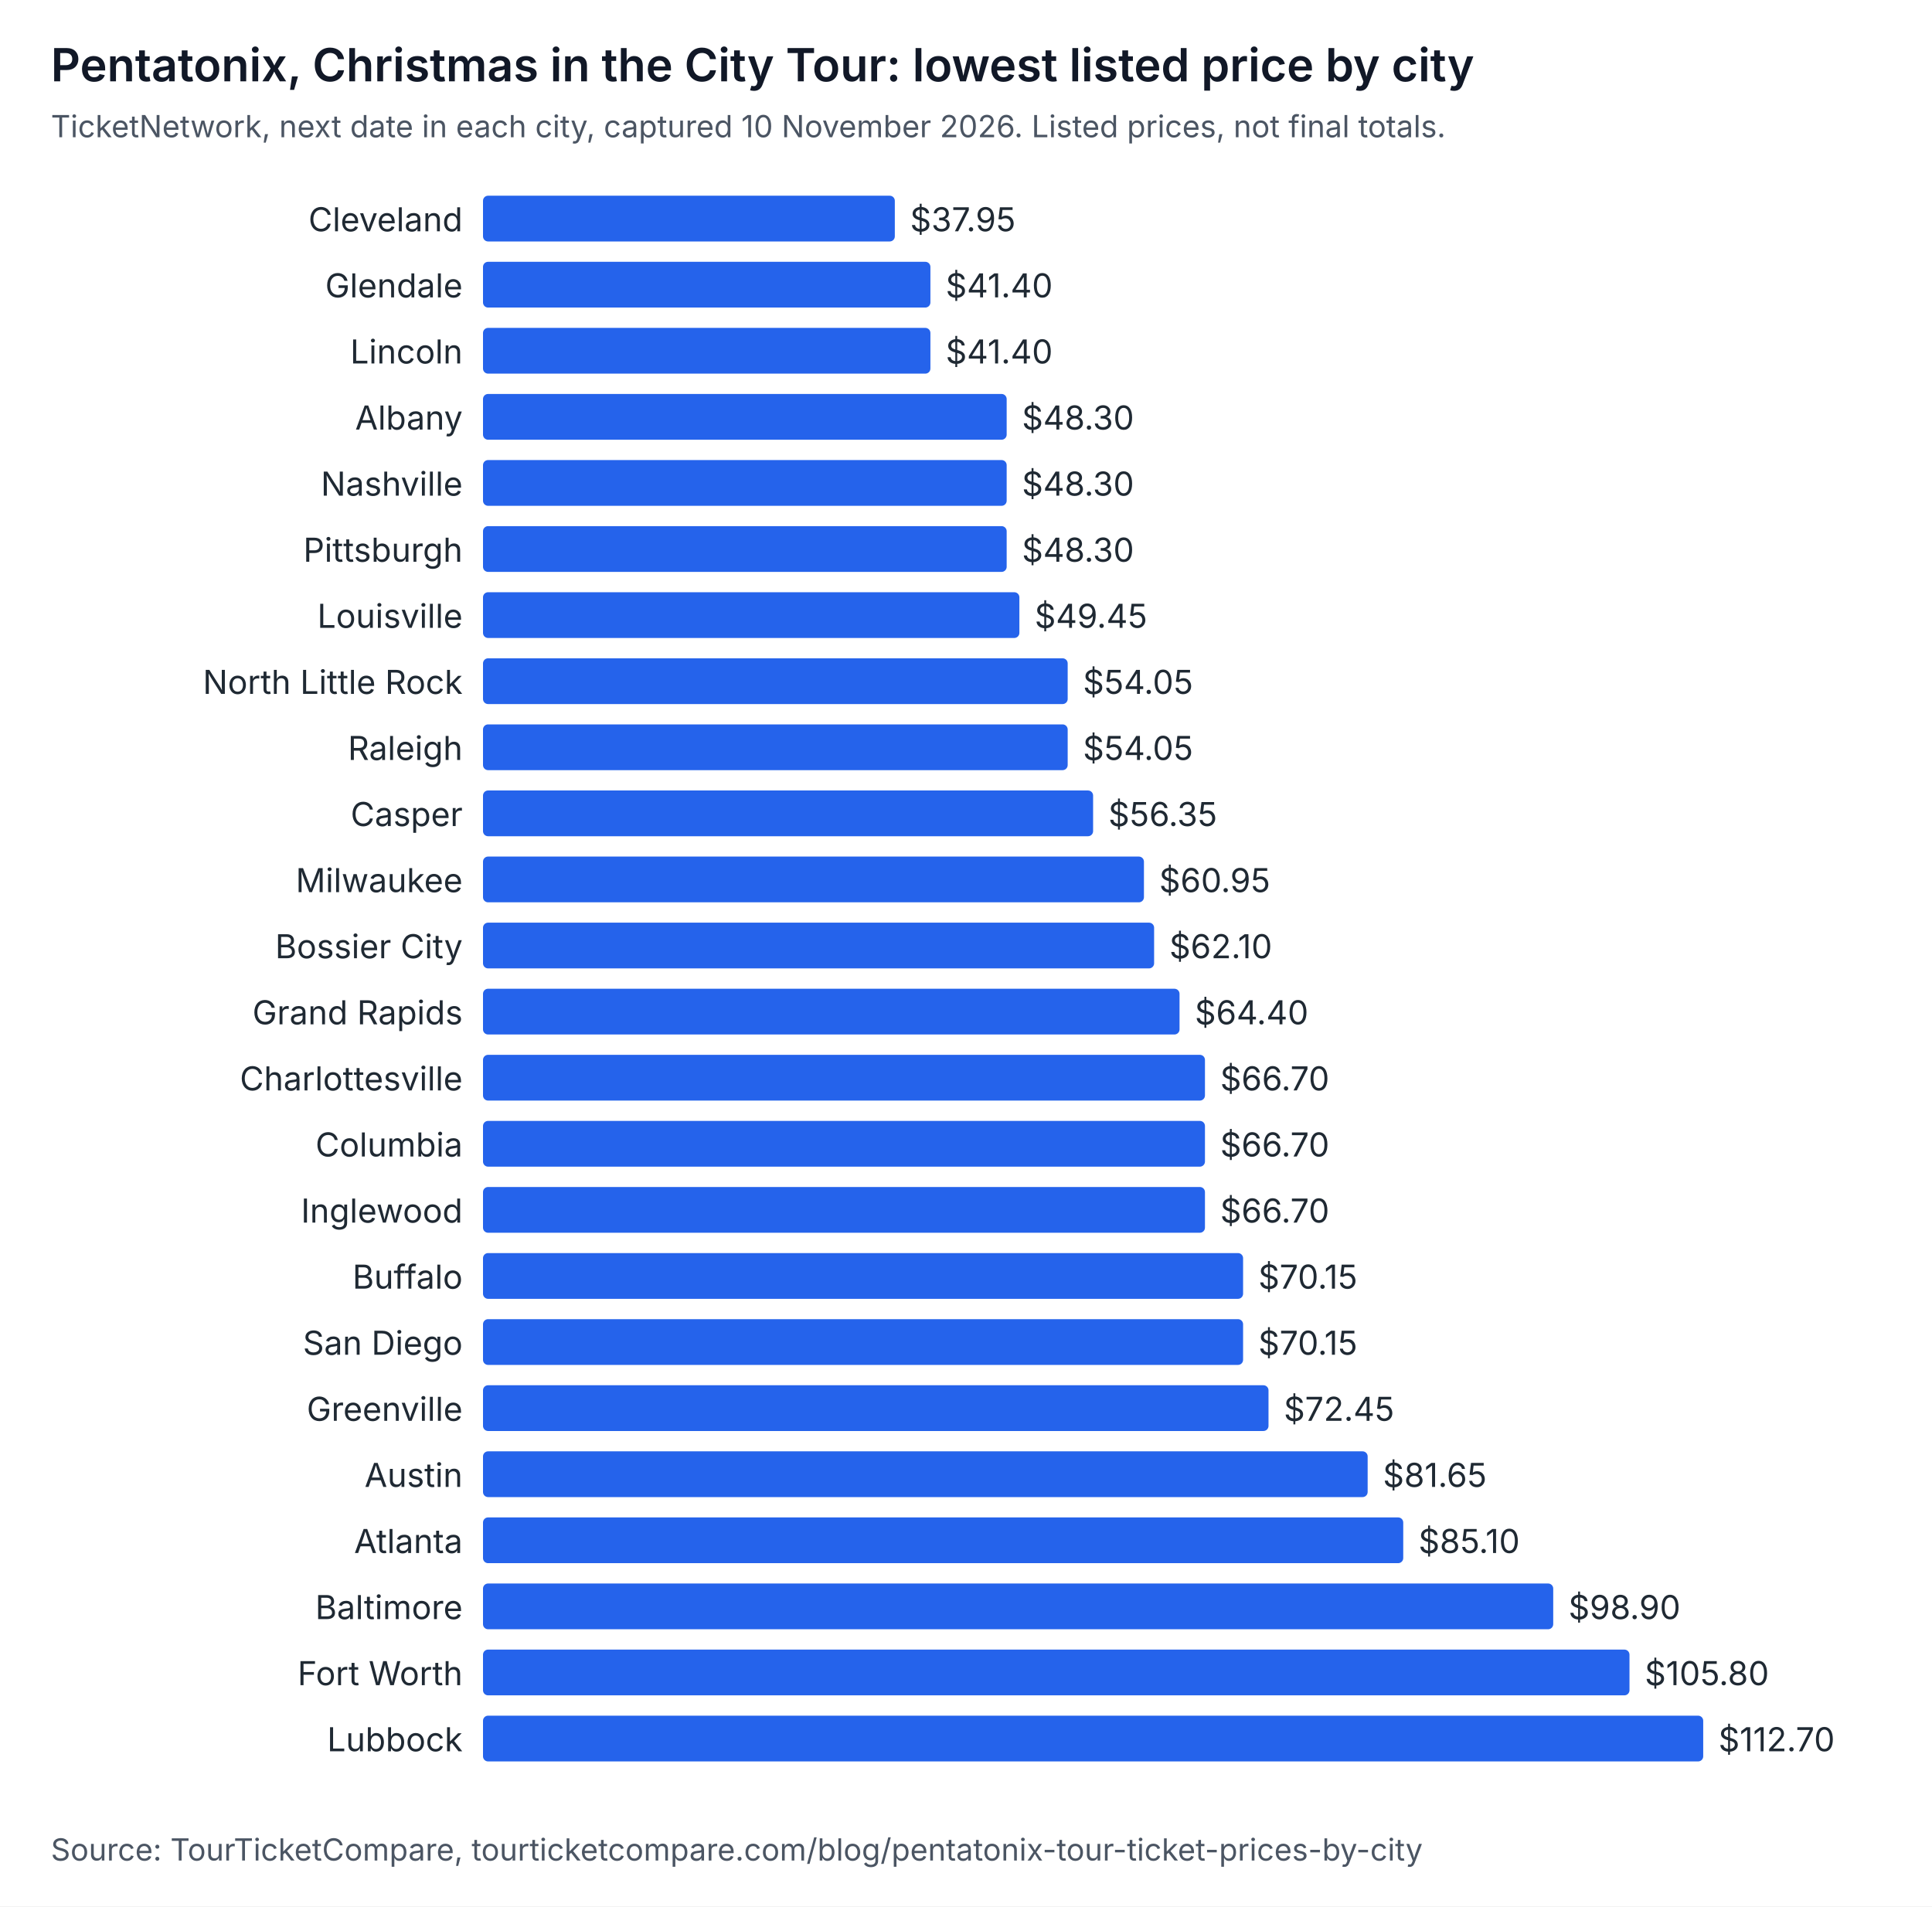
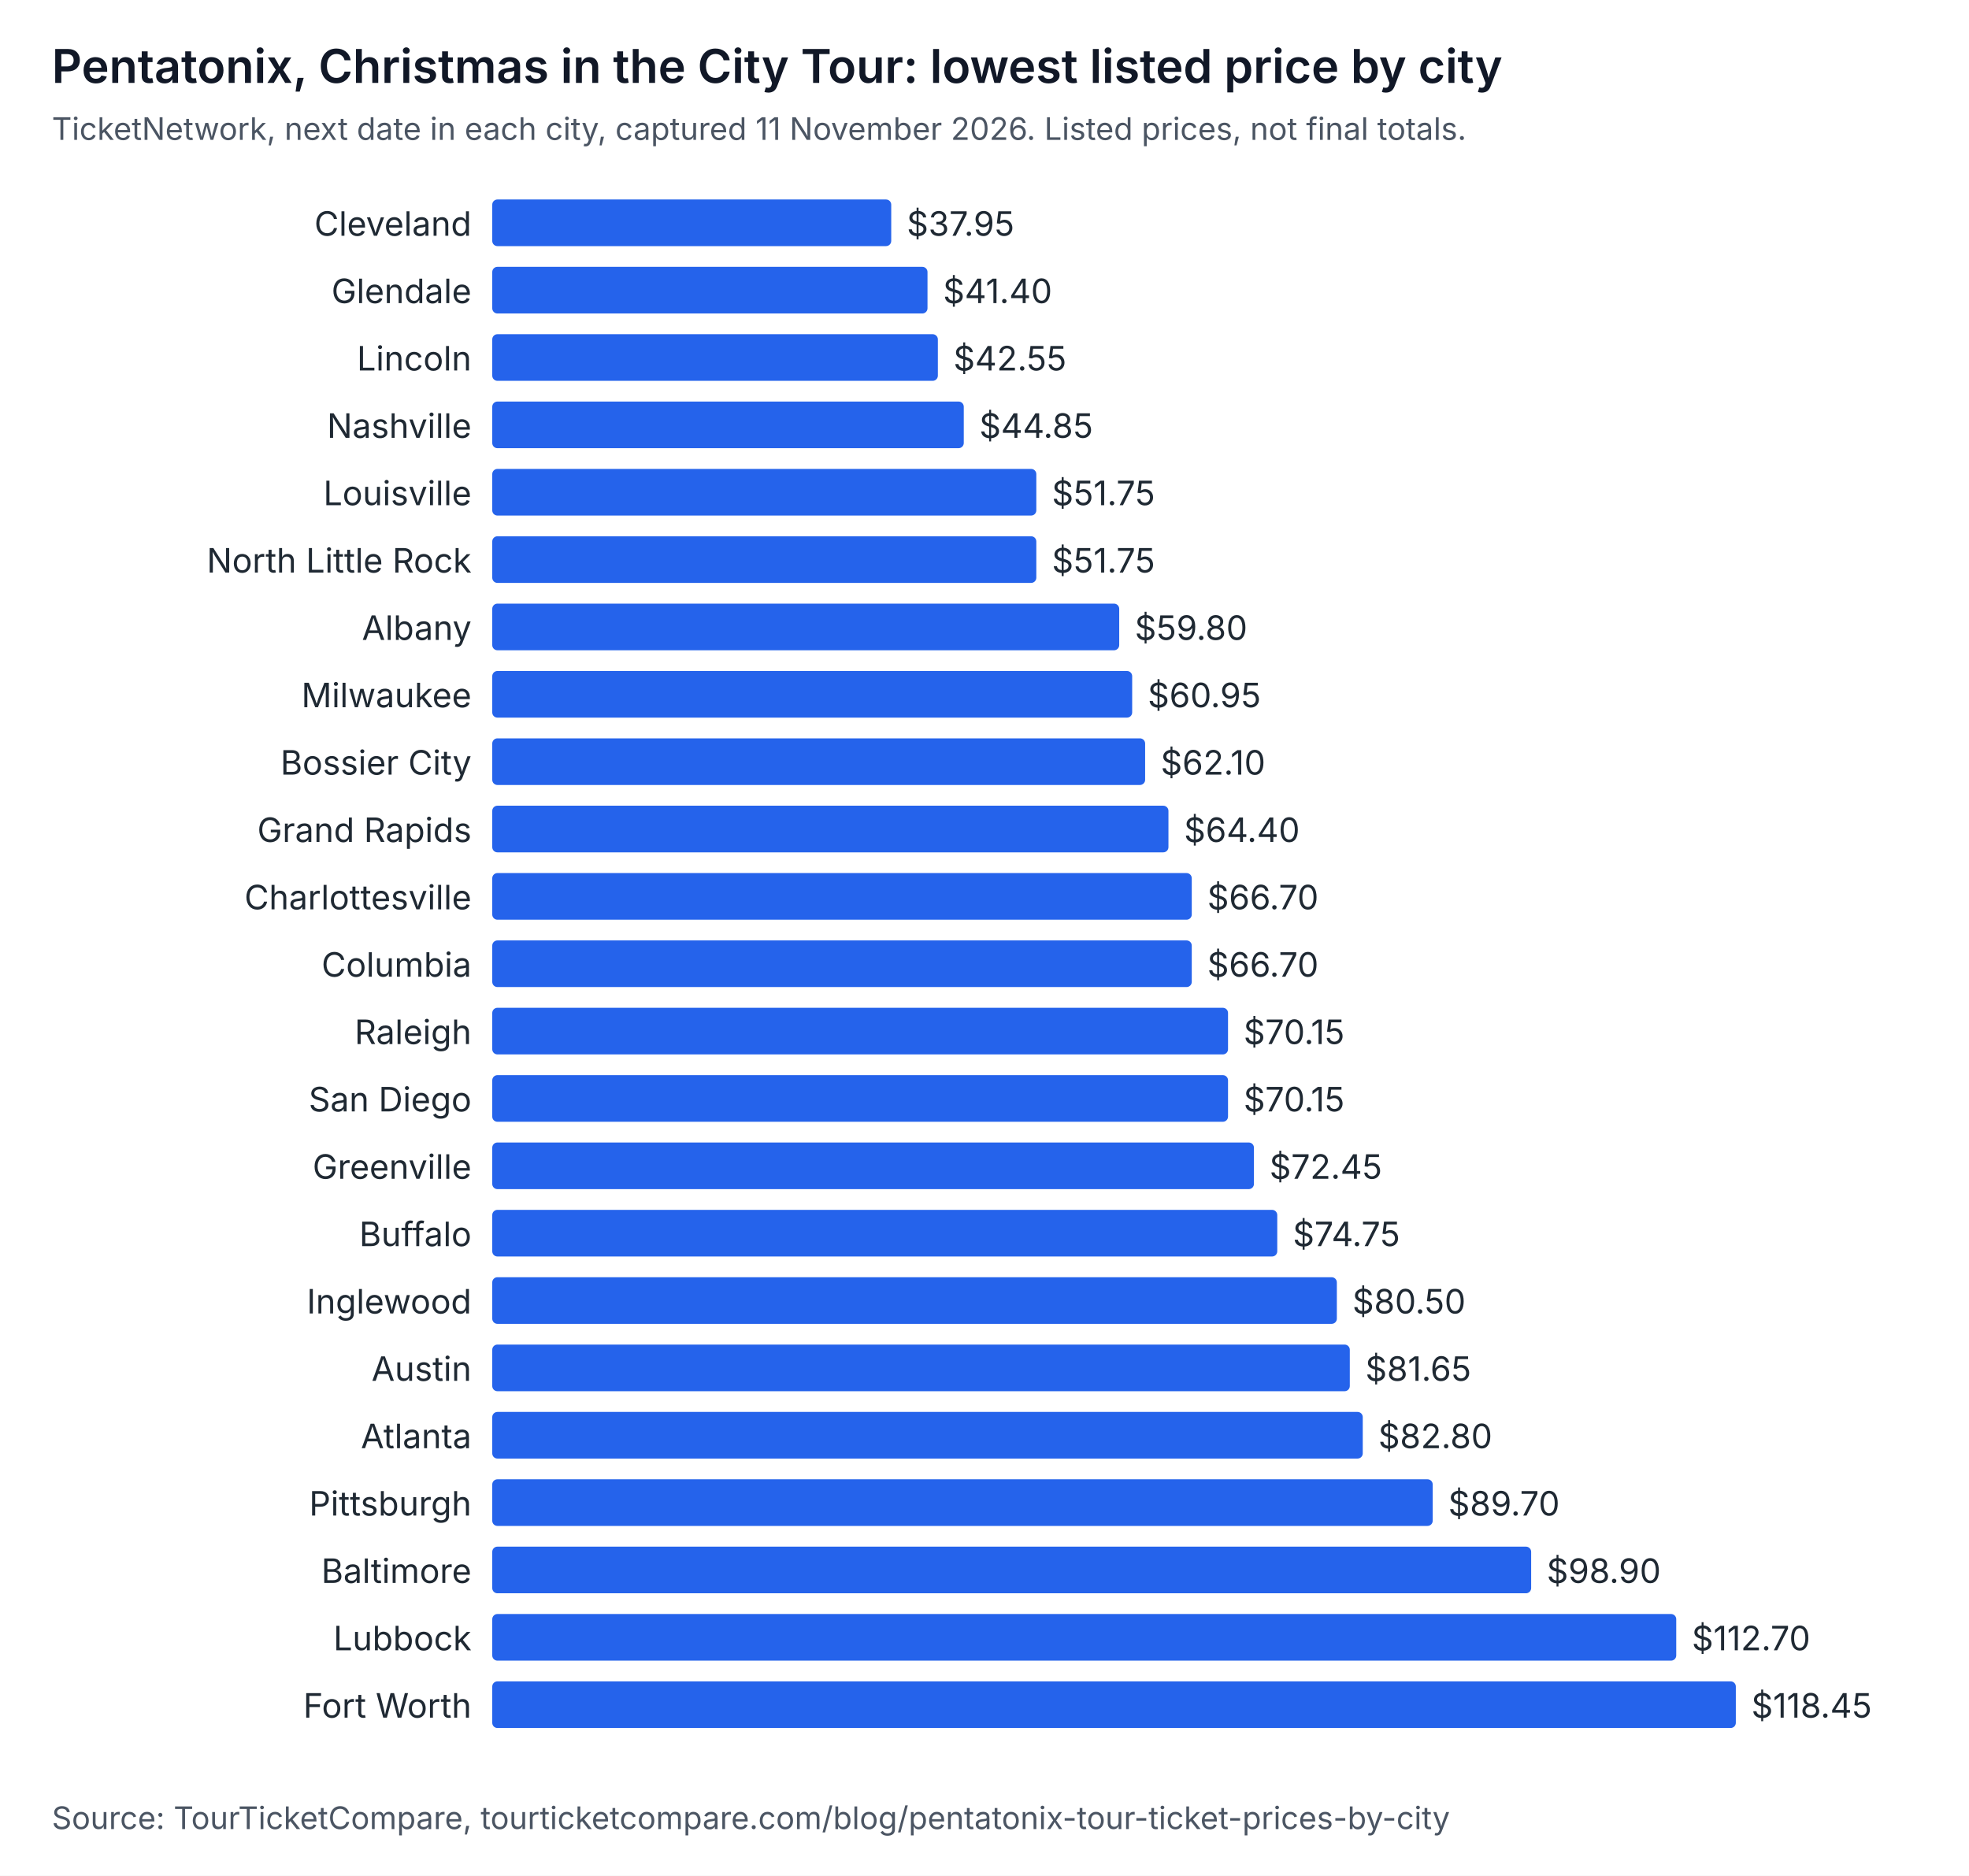
- <svg xmlns="http://www.w3.org/2000/svg" width="760" height="750" viewBox="0 0 760 750" role="img" aria-labelledby="t d" font-family="system-ui, -apple-system, Segoe UI, sans-serif">
-   <rect width="760" height="750" fill="#ffffff" />
+ <svg xmlns="http://www.w3.org/2000/svg" width="760" height="724" viewBox="0 0 760 724" role="img" aria-labelledby="t d" font-family="system-ui, -apple-system, Segoe UI, sans-serif">
+   <rect width="760" height="724" fill="#ffffff" />
  <text x="20" y="32" font-size="18" font-weight="600" fill="#111827">Pentatonix, Christmas in the City Tour: lowest listed price by city</text>
-   <text x="20" y="54" font-size="12" fill="#4b5563">TicketNetwork, next date in each city, captured 10 November 2026. Listed prices, not final totals.</text>
+   <text x="20" y="54" font-size="12" fill="#4b5563">TicketNetwork, next date in each city, captured 11 November 2026. Listed prices, not final totals.</text>
  <text x="182" y="91" text-anchor="end" font-size="13" fill="#1f2933">Cleveland</text>
-   <rect x="190" y="77" width="162" height="18" rx="2" fill="#2563eb" />
-   <text x="358" y="91" font-size="13" fill="#1f2933">$37.95</text>
+   <rect x="190" y="77" width="154" height="18" rx="2" fill="#2563eb" />
+   <text x="350" y="91" font-size="13" fill="#1f2933">$37.95</text>
  <text x="182" y="117" text-anchor="end" font-size="13" fill="#1f2933">Glendale</text>
-   <rect x="190" y="103" width="176" height="18" rx="2" fill="#2563eb" />
-   <text x="372" y="117" font-size="13" fill="#1f2933">$41.40</text>
+   <rect x="190" y="103" width="168" height="18" rx="2" fill="#2563eb" />
+   <text x="364" y="117" font-size="13" fill="#1f2933">$41.40</text>
  <text x="182" y="143" text-anchor="end" font-size="13" fill="#1f2933">Lincoln</text>
-   <rect x="190" y="129" width="176" height="18" rx="2" fill="#2563eb" />
-   <text x="372" y="143" font-size="13" fill="#1f2933">$41.40</text>
-   <text x="182" y="169" text-anchor="end" font-size="13" fill="#1f2933">Albany</text>
-   <rect x="190" y="155" width="206" height="18" rx="2" fill="#2563eb" />
-   <text x="402" y="169" font-size="13" fill="#1f2933">$48.30</text>
-   <text x="182" y="195" text-anchor="end" font-size="13" fill="#1f2933">Nashville</text>
-   <rect x="190" y="181" width="206" height="18" rx="2" fill="#2563eb" />
-   <text x="402" y="195" font-size="13" fill="#1f2933">$48.30</text>
-   <text x="182" y="221" text-anchor="end" font-size="13" fill="#1f2933">Pittsburgh</text>
-   <rect x="190" y="207" width="206" height="18" rx="2" fill="#2563eb" />
-   <text x="402" y="221" font-size="13" fill="#1f2933">$48.30</text>
-   <text x="182" y="247" text-anchor="end" font-size="13" fill="#1f2933">Louisville</text>
-   <rect x="190" y="233" width="211" height="18" rx="2" fill="#2563eb" />
-   <text x="407" y="247" font-size="13" fill="#1f2933">$49.45</text>
-   <text x="182" y="273" text-anchor="end" font-size="13" fill="#1f2933">North Little Rock</text>
-   <rect x="190" y="259" width="230" height="18" rx="2" fill="#2563eb" />
-   <text x="426" y="273" font-size="13" fill="#1f2933">$54.05</text>
-   <text x="182" y="299" text-anchor="end" font-size="13" fill="#1f2933">Raleigh</text>
-   <rect x="190" y="285" width="230" height="18" rx="2" fill="#2563eb" />
-   <text x="426" y="299" font-size="13" fill="#1f2933">$54.05</text>
-   <text x="182" y="325" text-anchor="end" font-size="13" fill="#1f2933">Casper</text>
-   <rect x="190" y="311" width="240" height="18" rx="2" fill="#2563eb" />
-   <text x="436" y="325" font-size="13" fill="#1f2933">$56.35</text>
-   <text x="182" y="351" text-anchor="end" font-size="13" fill="#1f2933">Milwaukee</text>
-   <rect x="190" y="337" width="260" height="18" rx="2" fill="#2563eb" />
-   <text x="456" y="351" font-size="13" fill="#1f2933">$60.95</text>
-   <text x="182" y="377" text-anchor="end" font-size="13" fill="#1f2933">Bossier City</text>
-   <rect x="190" y="363" width="264" height="18" rx="2" fill="#2563eb" />
-   <text x="460" y="377" font-size="13" fill="#1f2933">$62.10</text>
-   <text x="182" y="403" text-anchor="end" font-size="13" fill="#1f2933">Grand Rapids</text>
-   <rect x="190" y="389" width="274" height="18" rx="2" fill="#2563eb" />
-   <text x="470" y="403" font-size="13" fill="#1f2933">$64.40</text>
-   <text x="182" y="429" text-anchor="end" font-size="13" fill="#1f2933">Charlottesville</text>
+   <rect x="190" y="129" width="172" height="18" rx="2" fill="#2563eb" />
+   <text x="368" y="143" font-size="13" fill="#1f2933">$42.55</text>
+   <text x="182" y="169" text-anchor="end" font-size="13" fill="#1f2933">Nashville</text>
+   <rect x="190" y="155" width="182" height="18" rx="2" fill="#2563eb" />
+   <text x="378" y="169" font-size="13" fill="#1f2933">$44.85</text>
+   <text x="182" y="195" text-anchor="end" font-size="13" fill="#1f2933">Louisville</text>
+   <rect x="190" y="181" width="210" height="18" rx="2" fill="#2563eb" />
+   <text x="406" y="195" font-size="13" fill="#1f2933">$51.75</text>
+   <text x="182" y="221" text-anchor="end" font-size="13" fill="#1f2933">North Little Rock</text>
+   <rect x="190" y="207" width="210" height="18" rx="2" fill="#2563eb" />
+   <text x="406" y="221" font-size="13" fill="#1f2933">$51.75</text>
+   <text x="182" y="247" text-anchor="end" font-size="13" fill="#1f2933">Albany</text>
+   <rect x="190" y="233" width="242" height="18" rx="2" fill="#2563eb" />
+   <text x="438" y="247" font-size="13" fill="#1f2933">$59.80</text>
+   <text x="182" y="273" text-anchor="end" font-size="13" fill="#1f2933">Milwaukee</text>
+   <rect x="190" y="259" width="247" height="18" rx="2" fill="#2563eb" />
+   <text x="443" y="273" font-size="13" fill="#1f2933">$60.95</text>
+   <text x="182" y="299" text-anchor="end" font-size="13" fill="#1f2933">Bossier City</text>
+   <rect x="190" y="285" width="252" height="18" rx="2" fill="#2563eb" />
+   <text x="448" y="299" font-size="13" fill="#1f2933">$62.10</text>
+   <text x="182" y="325" text-anchor="end" font-size="13" fill="#1f2933">Grand Rapids</text>
+   <rect x="190" y="311" width="261" height="18" rx="2" fill="#2563eb" />
+   <text x="457" y="325" font-size="13" fill="#1f2933">$64.40</text>
+   <text x="182" y="351" text-anchor="end" font-size="13" fill="#1f2933">Charlottesville</text>
+   <rect x="190" y="337" width="270" height="18" rx="2" fill="#2563eb" />
+   <text x="466" y="351" font-size="13" fill="#1f2933">$66.70</text>
+   <text x="182" y="377" text-anchor="end" font-size="13" fill="#1f2933">Columbia</text>
+   <rect x="190" y="363" width="270" height="18" rx="2" fill="#2563eb" />
+   <text x="466" y="377" font-size="13" fill="#1f2933">$66.70</text>
+   <text x="182" y="403" text-anchor="end" font-size="13" fill="#1f2933">Raleigh</text>
+   <rect x="190" y="389" width="284" height="18" rx="2" fill="#2563eb" />
+   <text x="480" y="403" font-size="13" fill="#1f2933">$70.15</text>
+   <text x="182" y="429" text-anchor="end" font-size="13" fill="#1f2933">San Diego</text>
  <rect x="190" y="415" width="284" height="18" rx="2" fill="#2563eb" />
-   <text x="480" y="429" font-size="13" fill="#1f2933">$66.70</text>
-   <text x="182" y="455" text-anchor="end" font-size="13" fill="#1f2933">Columbia</text>
-   <rect x="190" y="441" width="284" height="18" rx="2" fill="#2563eb" />
-   <text x="480" y="455" font-size="13" fill="#1f2933">$66.70</text>
-   <text x="182" y="481" text-anchor="end" font-size="13" fill="#1f2933">Inglewood</text>
-   <rect x="190" y="467" width="284" height="18" rx="2" fill="#2563eb" />
-   <text x="480" y="481" font-size="13" fill="#1f2933">$66.70</text>
-   <text x="182" y="507" text-anchor="end" font-size="13" fill="#1f2933">Buffalo</text>
-   <rect x="190" y="493" width="299" height="18" rx="2" fill="#2563eb" />
-   <text x="495" y="507" font-size="13" fill="#1f2933">$70.15</text>
-   <text x="182" y="533" text-anchor="end" font-size="13" fill="#1f2933">San Diego</text>
-   <rect x="190" y="519" width="299" height="18" rx="2" fill="#2563eb" />
-   <text x="495" y="533" font-size="13" fill="#1f2933">$70.15</text>
-   <text x="182" y="559" text-anchor="end" font-size="13" fill="#1f2933">Greenville</text>
-   <rect x="190" y="545" width="309" height="18" rx="2" fill="#2563eb" />
-   <text x="505" y="559" font-size="13" fill="#1f2933">$72.45</text>
-   <text x="182" y="585" text-anchor="end" font-size="13" fill="#1f2933">Austin</text>
-   <rect x="190" y="571" width="348" height="18" rx="2" fill="#2563eb" />
-   <text x="544" y="585" font-size="13" fill="#1f2933">$81.65</text>
-   <text x="182" y="611" text-anchor="end" font-size="13" fill="#1f2933">Atlanta</text>
-   <rect x="190" y="597" width="362" height="18" rx="2" fill="#2563eb" />
-   <text x="558" y="611" font-size="13" fill="#1f2933">$85.10</text>
-   <text x="182" y="637" text-anchor="end" font-size="13" fill="#1f2933">Baltimore</text>
-   <rect x="190" y="623" width="421" height="18" rx="2" fill="#2563eb" />
-   <text x="617" y="637" font-size="13" fill="#1f2933">$98.90</text>
+   <text x="480" y="429" font-size="13" fill="#1f2933">$70.15</text>
+   <text x="182" y="455" text-anchor="end" font-size="13" fill="#1f2933">Greenville</text>
+   <rect x="190" y="441" width="294" height="18" rx="2" fill="#2563eb" />
+   <text x="490" y="455" font-size="13" fill="#1f2933">$72.45</text>
+   <text x="182" y="481" text-anchor="end" font-size="13" fill="#1f2933">Buffalo</text>
+   <rect x="190" y="467" width="303" height="18" rx="2" fill="#2563eb" />
+   <text x="499" y="481" font-size="13" fill="#1f2933">$74.75</text>
+   <text x="182" y="507" text-anchor="end" font-size="13" fill="#1f2933">Inglewood</text>
+   <rect x="190" y="493" width="326" height="18" rx="2" fill="#2563eb" />
+   <text x="522" y="507" font-size="13" fill="#1f2933">$80.50</text>
+   <text x="182" y="533" text-anchor="end" font-size="13" fill="#1f2933">Austin</text>
+   <rect x="190" y="519" width="331" height="18" rx="2" fill="#2563eb" />
+   <text x="527" y="533" font-size="13" fill="#1f2933">$81.65</text>
+   <text x="182" y="559" text-anchor="end" font-size="13" fill="#1f2933">Atlanta</text>
+   <rect x="190" y="545" width="336" height="18" rx="2" fill="#2563eb" />
+   <text x="532" y="559" font-size="13" fill="#1f2933">$82.80</text>
+   <text x="182" y="585" text-anchor="end" font-size="13" fill="#1f2933">Pittsburgh</text>
+   <rect x="190" y="571" width="363" height="18" rx="2" fill="#2563eb" />
+   <text x="559" y="585" font-size="13" fill="#1f2933">$89.70</text>
+   <text x="182" y="611" text-anchor="end" font-size="13" fill="#1f2933">Baltimore</text>
+   <rect x="190" y="597" width="401" height="18" rx="2" fill="#2563eb" />
+   <text x="597" y="611" font-size="13" fill="#1f2933">$98.90</text>
+   <text x="182" y="637" text-anchor="end" font-size="13" fill="#1f2933">Lubbock</text>
+   <rect x="190" y="623" width="457" height="18" rx="2" fill="#2563eb" />
+   <text x="653" y="637" font-size="13" fill="#1f2933">$112.70</text>
  <text x="182" y="663" text-anchor="end" font-size="13" fill="#1f2933">Fort Worth</text>
-   <rect x="190" y="649" width="451" height="18" rx="2" fill="#2563eb" />
-   <text x="647" y="663" font-size="13" fill="#1f2933">$105.80</text>
-   <text x="182" y="689" text-anchor="end" font-size="13" fill="#1f2933">Lubbock</text>
-   <rect x="190" y="675" width="480" height="18" rx="2" fill="#2563eb" />
-   <text x="676" y="689" font-size="13" fill="#1f2933">$112.70</text>
-   <text x="20" y="732" font-size="12" fill="#4b5563">Source: TourTicketCompare, tourticketcompare.com/blog/pentatonix-tour-ticket-prices-by-city</text>
+   <rect x="190" y="649" width="480" height="18" rx="2" fill="#2563eb" />
+   <text x="676" y="663" font-size="13" fill="#1f2933">$118.45</text>
+   <text x="20" y="706" font-size="12" fill="#4b5563">Source: TourTicketCompare, tourticketcompare.com/blog/pentatonix-tour-ticket-prices-by-city</text>
</svg>
